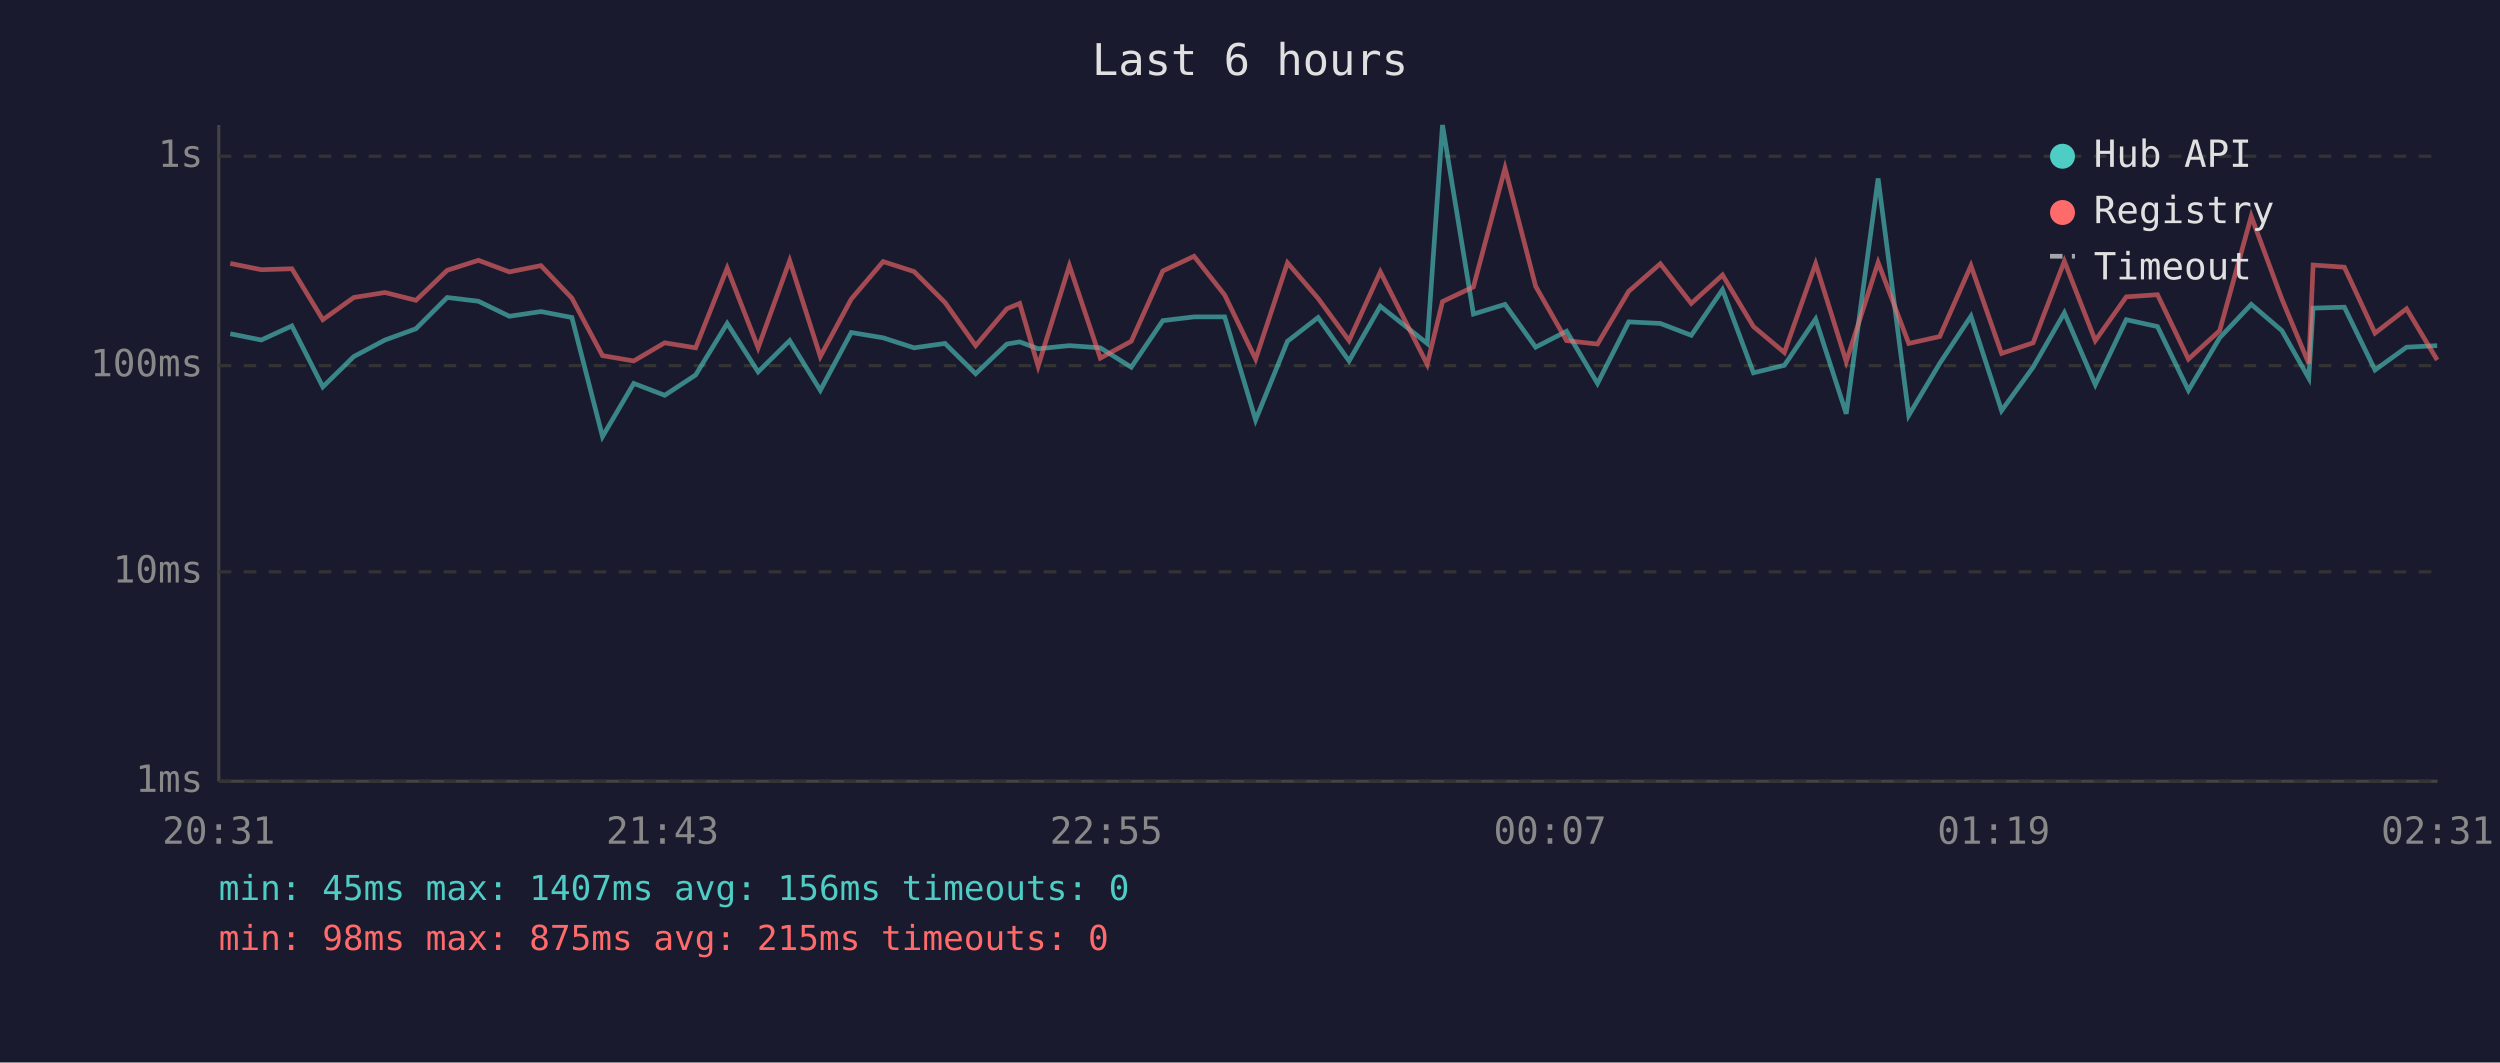
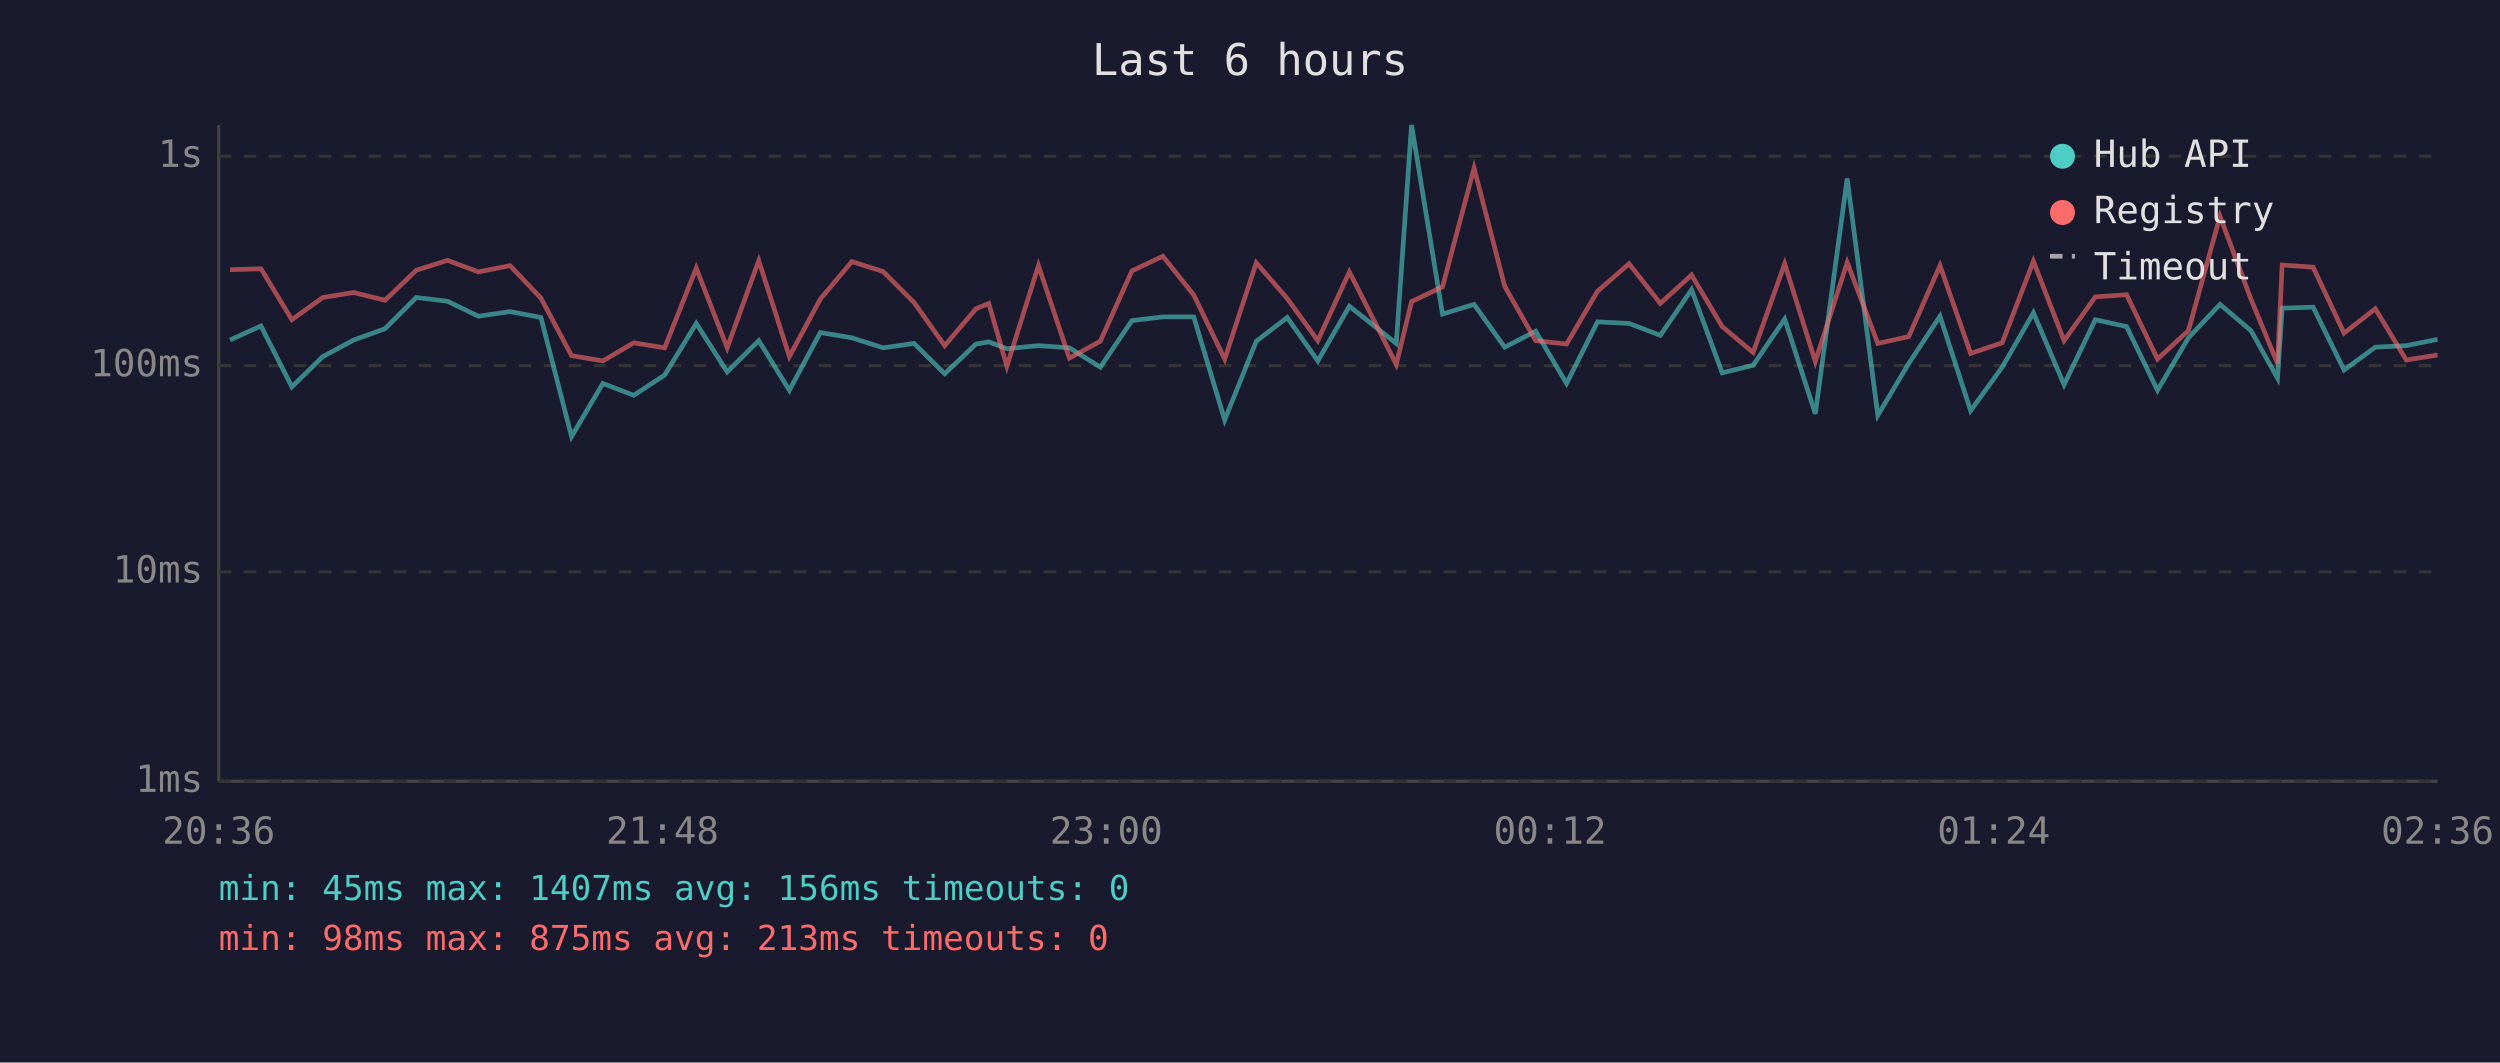
<svg xmlns="http://www.w3.org/2000/svg" viewBox="0 0 800 340" font-family="monospace" font-size="12">
  <rect width="800" height="340" fill="#1a1a2e" />
  <text x="400" y="24" fill="#e0e0e0" font-size="14" text-anchor="middle">Last 6 hours</text>
  <line x1="70" y1="40" x2="70" y2="250" stroke="#444" stroke-width="1" />
  <line x1="70" y1="250" x2="780" y2="250" stroke="#444" stroke-width="1" />
  <line x1="70" y1="250" x2="780" y2="250" stroke="#333" stroke-width="1" stroke-dasharray="4" />
  <text x="65" y="250" fill="#888" text-anchor="end" dominant-baseline="middle">1ms</text>
  <line x1="70" y1="183" x2="780" y2="183" stroke="#333" stroke-width="1" stroke-dasharray="4" />
  <text x="65" y="183" fill="#888" text-anchor="end" dominant-baseline="middle">10ms</text>
  <line x1="70" y1="117" x2="780" y2="117" stroke="#333" stroke-width="1" stroke-dasharray="4" />
  <text x="65" y="117" fill="#888" text-anchor="end" dominant-baseline="middle">100ms</text>
  <line x1="70" y1="50" x2="780" y2="50" stroke="#333" stroke-width="1" stroke-dasharray="4" />
  <text x="65" y="50" fill="#888" text-anchor="end" dominant-baseline="middle">1s</text>
-   <text x="70" y="270" fill="#888" text-anchor="middle">20:31</text>
-   <text x="212" y="270" fill="#888" text-anchor="middle">21:43</text>
-   <text x="354" y="270" fill="#888" text-anchor="middle">22:55</text>
-   <text x="496" y="270" fill="#888" text-anchor="middle">00:07</text>
-   <text x="638" y="270" fill="#888" text-anchor="middle">01:19</text>
-   <text x="780" y="270" fill="#888" text-anchor="middle">02:31</text>
-   <polyline points="73.7,106.8 83.6,108.8 93.4,104.3 103.3,123.8 113.2,114.1 123.2,108.8 133.1,105.2 143.1,95.2 153.1,96.4 163.0,101.2 173.1,99.7 183.0,101.6 192.8,139.7 202.8,122.7 212.7,126.5 222.6,120.0 232.7,103.5 242.6,119.0 252.7,109.0 262.5,124.9 272.4,106.4 282.6,108.1 292.5,111.3 302.4,109.9 312.2,119.6 322.2,110.1 326.3,109.4 332.2,111.6 342.2,110.6 352.1,111.3 362.0,117.5 372.1,102.6 382.1,101.4 391.9,101.4 401.8,134.4 412.0,109.2 421.8,101.6 431.7,115.5 441.7,98.0 456.7,109.9 461.6,40.0 471.5,100.5 481.6,97.4 491.4,111.1 501.3,106.0 511.2,122.7 521.2,103.0 531.3,103.5 541.2,107.3 551.2,92.7 561.1,119.3 571.0,116.9 581.0,102.1 590.8,132.4 601.0,57.1 610.8,132.9 620.7,116.3 630.7,101.2 640.5,131.4 650.6,117.5 660.6,100.1 670.5,123.1 680.4,102.3 690.4,104.5 700.3,124.9 710.3,108.1 720.4,97.4 730.2,105.8 738.8,121.0 740.2,98.6 750.2,98.3 760.0,118.4 770.1,111.1 779.9,110.6" fill="none" stroke="#4ecdc4" stroke-width="1.5" opacity="0.6" />
-   <polyline points="73.7,84.3 83.6,86.3 93.4,86.0 103.3,102.3 113.2,95.2 123.2,93.6 133.1,96.1 143.1,86.5 153.1,83.3 163.0,87.0 173.1,85.0 183.0,95.4 192.8,113.8 202.8,115.5 212.7,109.7 222.6,111.3 232.7,85.8 242.6,111.3 252.7,83.4 262.5,114.1 272.4,95.7 282.6,83.7 292.5,86.9 302.4,96.8 312.2,110.6 322.2,98.8 326.3,97.1 332.2,117.2 342.2,85.0 352.1,114.6 362.0,109.2 372.1,86.7 382.1,82.0 391.9,94.4 401.8,114.9 412.0,84.1 421.8,95.5 431.7,109.0 441.7,87.0 456.7,116.6 461.6,96.5 471.5,91.8 481.6,53.8 491.4,91.6 501.3,109.0 511.2,110.1 521.2,93.2 531.3,84.4 541.2,97.1 551.2,88.0 561.1,104.5 571.0,112.8 581.0,84.4 590.8,115.7 601.0,84.0 610.8,109.9 620.7,107.7 630.7,85.0 640.5,113.1 650.6,109.7 660.6,83.6 670.5,109.0 680.4,95.0 690.4,94.3 700.3,114.9 710.3,105.8 720.4,69.2 730.2,95.7 738.8,116.3 740.2,84.8 750.2,85.5 760.0,106.6 770.1,98.8 779.9,115.2" fill="none" stroke="#ff6b6b" stroke-width="1.5" opacity="0.6" />
+   <text x="70" y="270" fill="#888" text-anchor="middle">20:36</text>
+   <text x="212" y="270" fill="#888" text-anchor="middle">21:48</text>
+   <text x="354" y="270" fill="#888" text-anchor="middle">23:00</text>
+   <text x="496" y="270" fill="#888" text-anchor="middle">00:12</text>
+   <text x="638" y="270" fill="#888" text-anchor="middle">01:24</text>
+   <text x="780" y="270" fill="#888" text-anchor="middle">02:36</text>
+   <polyline points="73.6,108.8 83.5,104.3 93.4,123.8 103.3,114.1 113.2,108.8 123.2,105.2 133.2,95.2 143.2,96.4 153.1,101.2 163.2,99.7 173.1,101.6 182.9,139.7 192.9,122.7 202.8,126.5 212.7,120.0 222.8,103.5 232.7,119.0 242.8,109.0 252.6,124.9 262.5,106.4 272.6,108.1 282.6,111.3 292.5,109.9 302.3,119.6 312.3,110.1 316.4,109.4 322.2,111.6 332.3,110.6 342.2,111.3 352.1,117.5 362.2,102.6 372.1,101.4 382.0,101.4 391.9,134.4 402.0,109.2 411.9,101.6 421.7,115.5 431.8,98.0 446.8,109.9 451.7,40.0 461.6,100.5 471.7,97.4 481.5,111.1 491.4,106.0 501.3,122.7 511.2,103.0 521.3,103.5 531.3,107.3 541.3,92.7 551.1,119.3 561.0,116.9 571.1,102.1 580.9,132.4 591.1,57.1 600.9,132.9 610.8,116.3 620.8,101.2 630.6,131.4 640.7,117.5 650.7,100.1 660.5,123.1 670.5,102.3 680.5,104.5 690.4,124.9 700.3,108.1 710.4,97.4 720.3,105.8 728.8,121.0 730.3,98.6 740.2,98.3 750.1,118.4 760.1,111.1 770.0,110.6 780.0,108.6" fill="none" stroke="#4ecdc4" stroke-width="1.5" opacity="0.6" />
+   <polyline points="73.6,86.3 83.5,86.0 93.4,102.3 103.3,95.2 113.2,93.6 123.2,96.1 133.2,86.5 143.2,83.3 153.1,87.0 163.2,85.0 173.1,95.4 182.9,113.8 192.9,115.5 202.8,109.7 212.7,111.3 222.8,85.8 232.7,111.3 242.8,83.4 252.6,114.1 262.5,95.7 272.6,83.7 282.6,86.9 292.5,96.8 302.3,110.6 312.3,98.8 316.4,97.1 322.2,117.2 332.3,85.0 342.2,114.6 352.1,109.2 362.2,86.7 372.1,82.0 382.0,94.4 391.9,114.9 402.0,84.1 411.9,95.5 421.7,109.0 431.8,87.0 446.8,116.6 451.7,96.5 461.6,91.8 471.7,53.8 481.5,91.6 491.4,109.0 501.3,110.1 511.2,93.2 521.3,84.4 531.3,97.1 541.3,88.0 551.1,104.5 561.0,112.8 571.1,84.4 580.9,115.7 591.1,84.0 600.9,109.9 610.8,107.7 620.8,85.0 630.6,113.1 640.7,109.7 650.7,83.6 660.5,109.0 670.5,95.0 680.5,94.3 690.4,114.9 700.3,105.8 710.4,69.2 720.3,95.7 728.8,116.3 730.3,84.8 740.2,85.5 750.1,106.6 760.1,98.8 770.0,115.2 780.0,113.6" fill="none" stroke="#ff6b6b" stroke-width="1.5" opacity="0.6" />
  <circle cx="660" cy="50" r="4" fill="#4ecdc4" />
  <text x="670" y="50" fill="#e0e0e0" dominant-baseline="middle">Hub API</text>
  <circle cx="660" cy="68" r="4" fill="#ff6b6b" />
  <text x="670" y="68" fill="#e0e0e0" dominant-baseline="middle">Registry</text>
  <line x1="656" y1="82" x2="664" y2="82" stroke="#e0e0e0" stroke-width="1.5" stroke-dasharray="4,3" opacity="0.7" />
  <text x="670" y="86" fill="#e0e0e0" dominant-baseline="middle">Timeout</text>
  <text x="70" y="288" fill="#4ecdc4" font-size="11">min: 45ms  max: 1407ms  avg: 156ms  timeouts: 0</text>
-   <text x="70" y="304" fill="#ff6b6b" font-size="11">min: 98ms  max: 875ms  avg: 215ms  timeouts: 0</text>
+   <text x="70" y="304" fill="#ff6b6b" font-size="11">min: 98ms  max: 875ms  avg: 213ms  timeouts: 0</text>
</svg>
